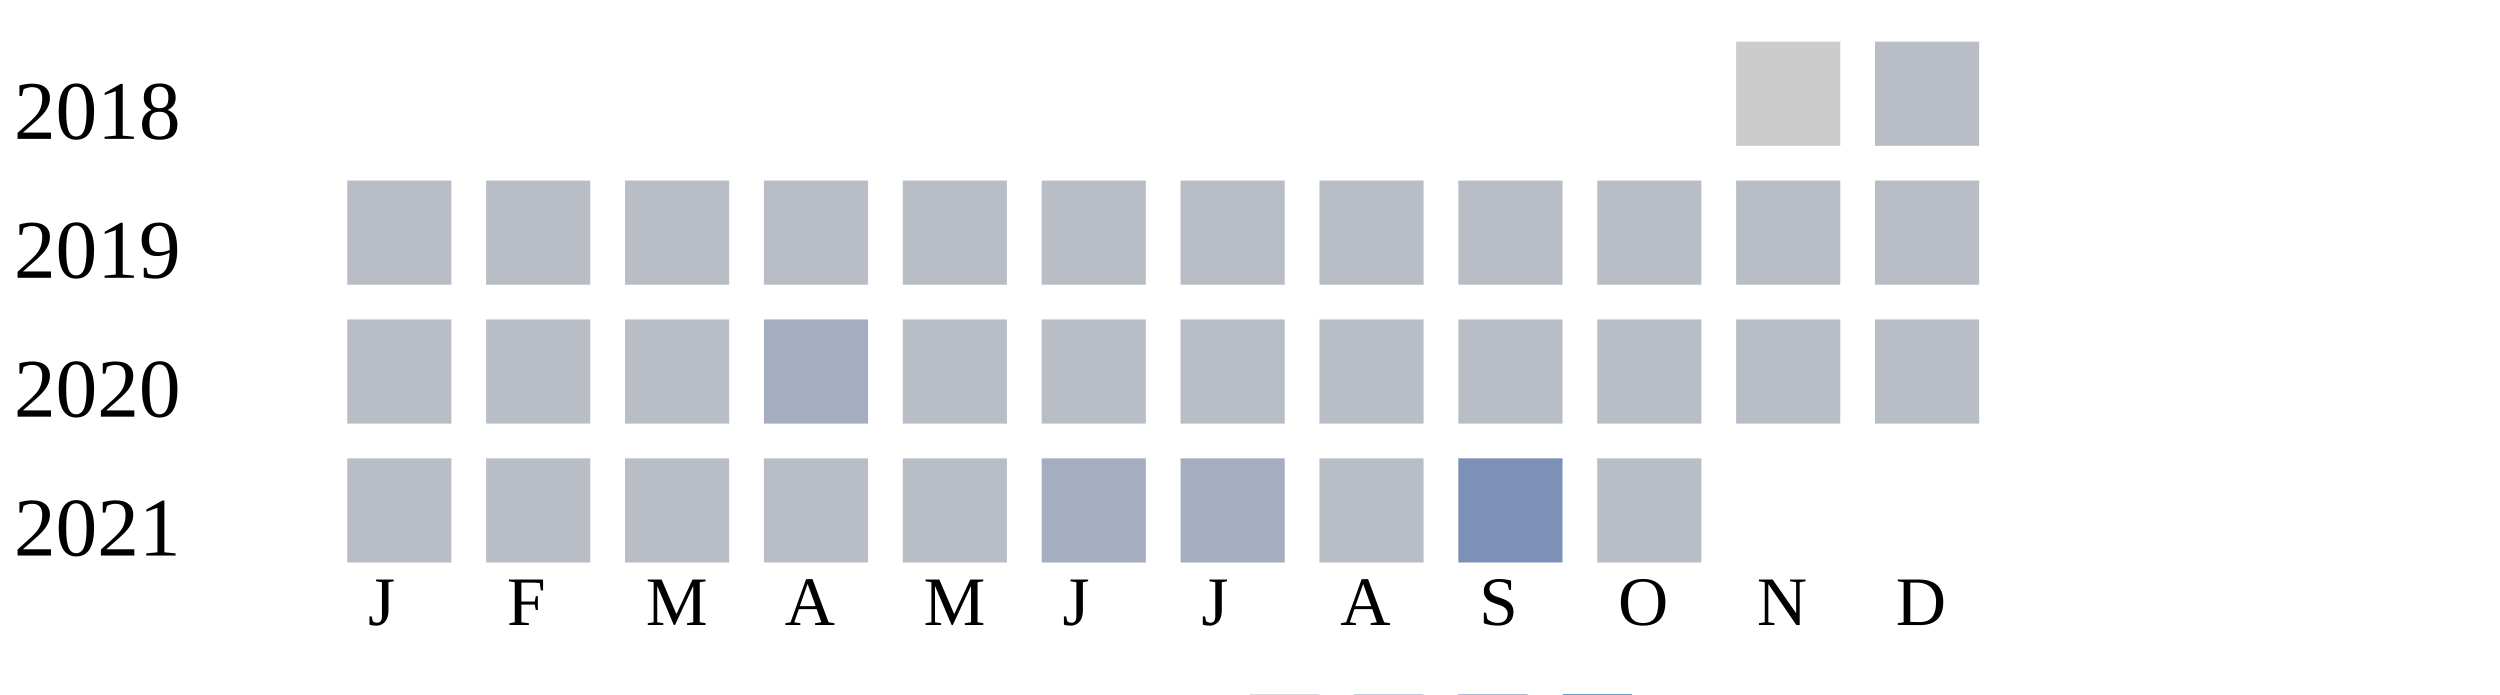
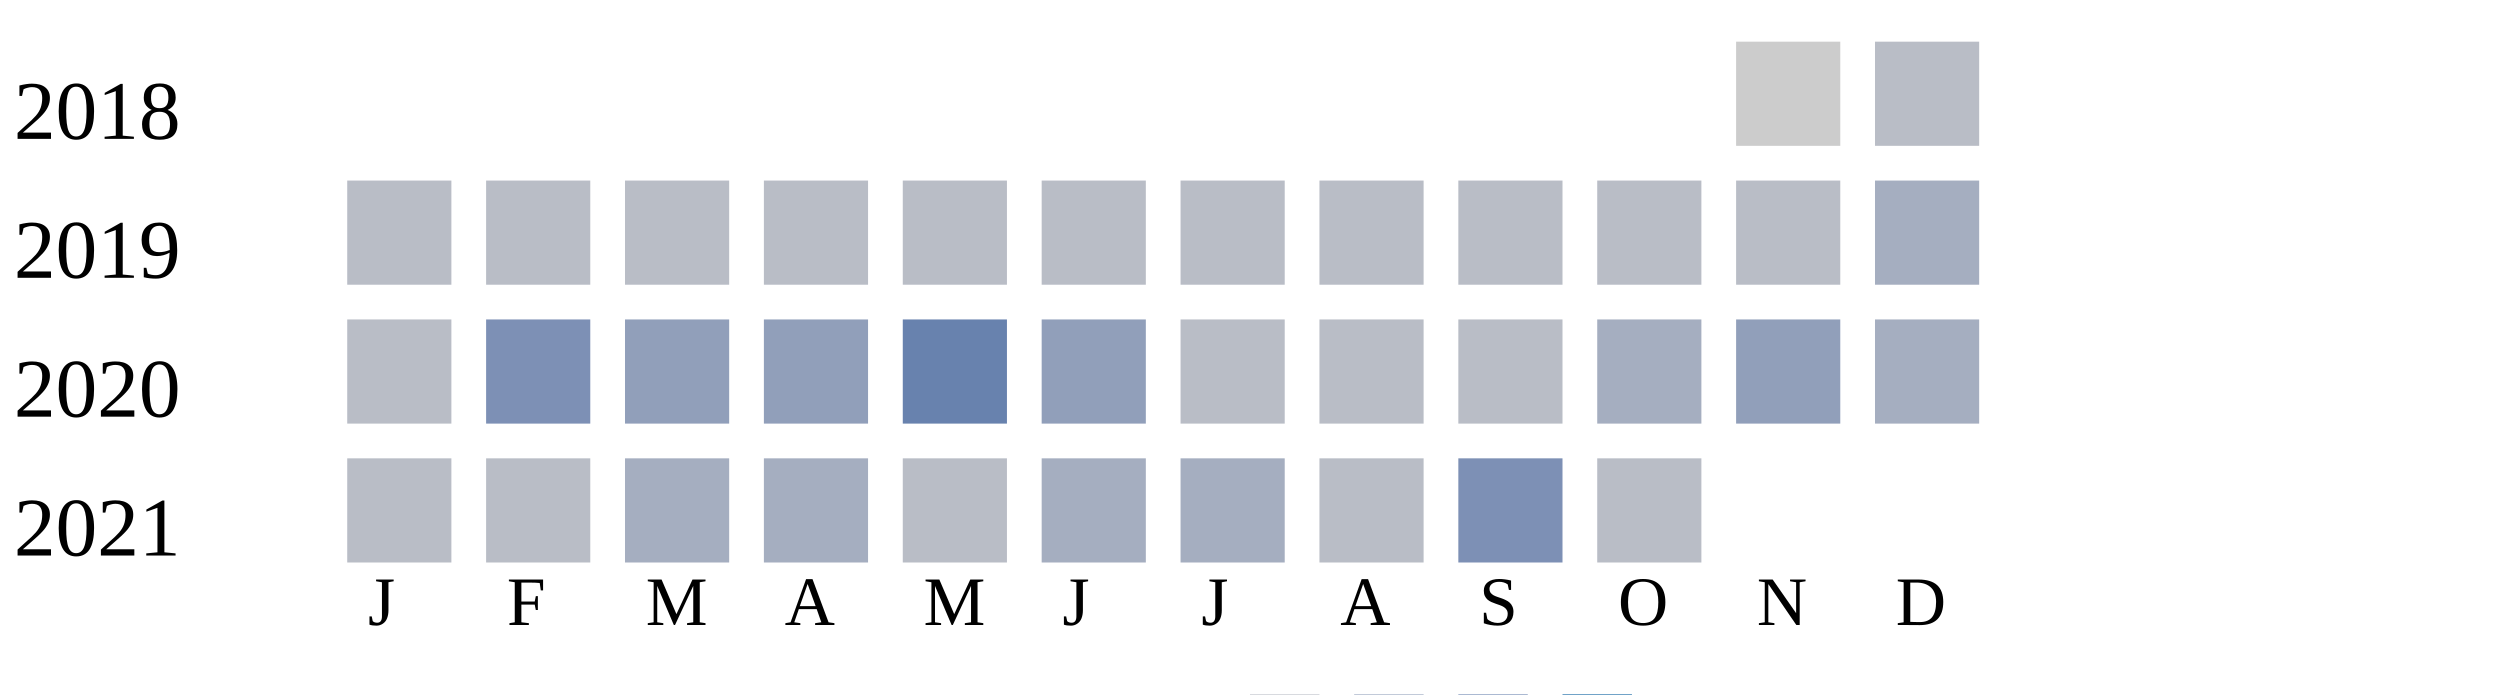
<svg xmlns="http://www.w3.org/2000/svg" width="360" height="100">
  <g transform="translate(0 0)">
    <text x="2" y="20">2018</text>
    <rect x="250" y="6" width="15" height="15" fill="#cccccc" />
    <rect x="270" y="6" width="15" height="15" fill="#b9bdc6" />
  </g>
  <g transform="translate(0 20)">
    <text x="2" y="20">2019</text>
    <rect x="50" y="6" width="15" height="15" fill="#b9bdc6" />
    <rect x="70" y="6" width="15" height="15" fill="#b9bdc6" />
    <rect x="90" y="6" width="15" height="15" fill="#b9bdc6" />
    <rect x="110" y="6" width="15" height="15" fill="#b9bdc6" />
    <rect x="130" y="6" width="15" height="15" fill="#b9bdc6" />
    <rect x="150" y="6" width="15" height="15" fill="#b9bdc6" />
    <rect x="170" y="6" width="15" height="15" fill="#b9bdc6" />
    <rect x="190" y="6" width="15" height="15" fill="#b9bdc6" />
    <rect x="210" y="6" width="15" height="15" fill="#b9bdc6" />
    <rect x="230" y="6" width="15" height="15" fill="#b9bdc6" />
    <rect x="250" y="6" width="15" height="15" fill="#b9bdc6" />
-     <rect x="270" y="6" width="15" height="15" fill="#b9bdc6" />
+     <rect x="270" y="6" width="15" height="15" fill="#a5aec0" />
  </g>
  <g transform="translate(0 40)">
    <text x="2" y="20">2020</text>
    <rect x="50" y="6" width="15" height="15" fill="#b9bdc6" />
-     <rect x="70" y="6" width="15" height="15" fill="#b9bdc6" />
-     <rect x="90" y="6" width="15" height="15" fill="#b9bdc6" />
-     <rect x="110" y="6" width="15" height="15" fill="#a5aec0" />
-     <rect x="130" y="6" width="15" height="15" fill="#b9bdc6" />
-     <rect x="150" y="6" width="15" height="15" fill="#b9bdc6" />
+     <rect x="70" y="6" width="15" height="15" fill="#7d90b5" />
+     <rect x="90" y="6" width="15" height="15" fill="#919fba" />
+     <rect x="110" y="6" width="15" height="15" fill="#919fba" />
+     <rect x="130" y="6" width="15" height="15" fill="#6882ae" />
+     <rect x="150" y="6" width="15" height="15" fill="#919fba" />
    <rect x="170" y="6" width="15" height="15" fill="#b9bdc6" />
    <rect x="190" y="6" width="15" height="15" fill="#b9bdc6" />
    <rect x="210" y="6" width="15" height="15" fill="#b9bdc6" />
-     <rect x="230" y="6" width="15" height="15" fill="#b9bdc6" />
-     <rect x="250" y="6" width="15" height="15" fill="#b9bdc6" />
-     <rect x="270" y="6" width="15" height="15" fill="#b9bdc6" />
+     <rect x="230" y="6" width="15" height="15" fill="#a5aec0" />
+     <rect x="250" y="6" width="15" height="15" fill="#919fba" />
+     <rect x="270" y="6" width="15" height="15" fill="#a5aec0" />
  </g>
  <g transform="translate(0 60)">
    <text x="2" y="20">2021</text>
    <rect x="50" y="6" width="15" height="15" fill="#b9bdc6" />
    <rect x="70" y="6" width="15" height="15" fill="#b9bdc6" />
-     <rect x="90" y="6" width="15" height="15" fill="#b9bdc6" />
-     <rect x="110" y="6" width="15" height="15" fill="#b9bdc6" />
+     <rect x="90" y="6" width="15" height="15" fill="#a5aec0" />
+     <rect x="110" y="6" width="15" height="15" fill="#a5aec0" />
    <rect x="130" y="6" width="15" height="15" fill="#b9bdc6" />
    <rect x="150" y="6" width="15" height="15" fill="#a5aec0" />
    <rect x="170" y="6" width="15" height="15" fill="#a5aec0" />
    <rect x="190" y="6" width="15" height="15" fill="#b9bdc6" />
    <rect x="210" y="6" width="15" height="15" fill="#7d90b5" />
    <rect x="230" y="6" width="15" height="15" fill="#b9bdc6" />
  </g>
  <text style="font-size: 10px; text-align: center" x="53" y="90">J</text>
  <text style="font-size: 10px; text-align: center" x="73" y="90">F</text>
  <text style="font-size: 10px; text-align: center" x="93" y="90">M</text>
  <text style="font-size: 10px; text-align: center" x="113" y="90">A</text>
  <text style="font-size: 10px; text-align: center" x="133" y="90">M</text>
  <text style="font-size: 10px; text-align: center" x="153" y="90">J</text>
  <text style="font-size: 10px; text-align: center" x="173" y="90">J</text>
  <text style="font-size: 10px; text-align: center" x="193" y="90">A</text>
  <text style="font-size: 10px; text-align: center" x="213" y="90">S</text>
  <text style="font-size: 10px; text-align: center" x="233" y="90">O</text>
  <text style="font-size: 10px; text-align: center" x="253" y="90">N</text>
  <text style="font-size: 10px; text-align: center" x="273" y="90">D</text>
  <text style="font-size: 10px;" x="155" y="109">Less</text>
  <rect fill="#b9bdc6" width="10" height="10" x="180" y="100" />
  <rect fill="#919fba" width="10" height="10" x="195" y="100" />
  <rect fill="#6882ae" width="10" height="10" x="210" y="100" />
  <rect fill="#005a9c" width="10" height="10" x="225" y="100" />
  <text x="240" y="109" style="font-size: 10px;">More</text>
</svg>
